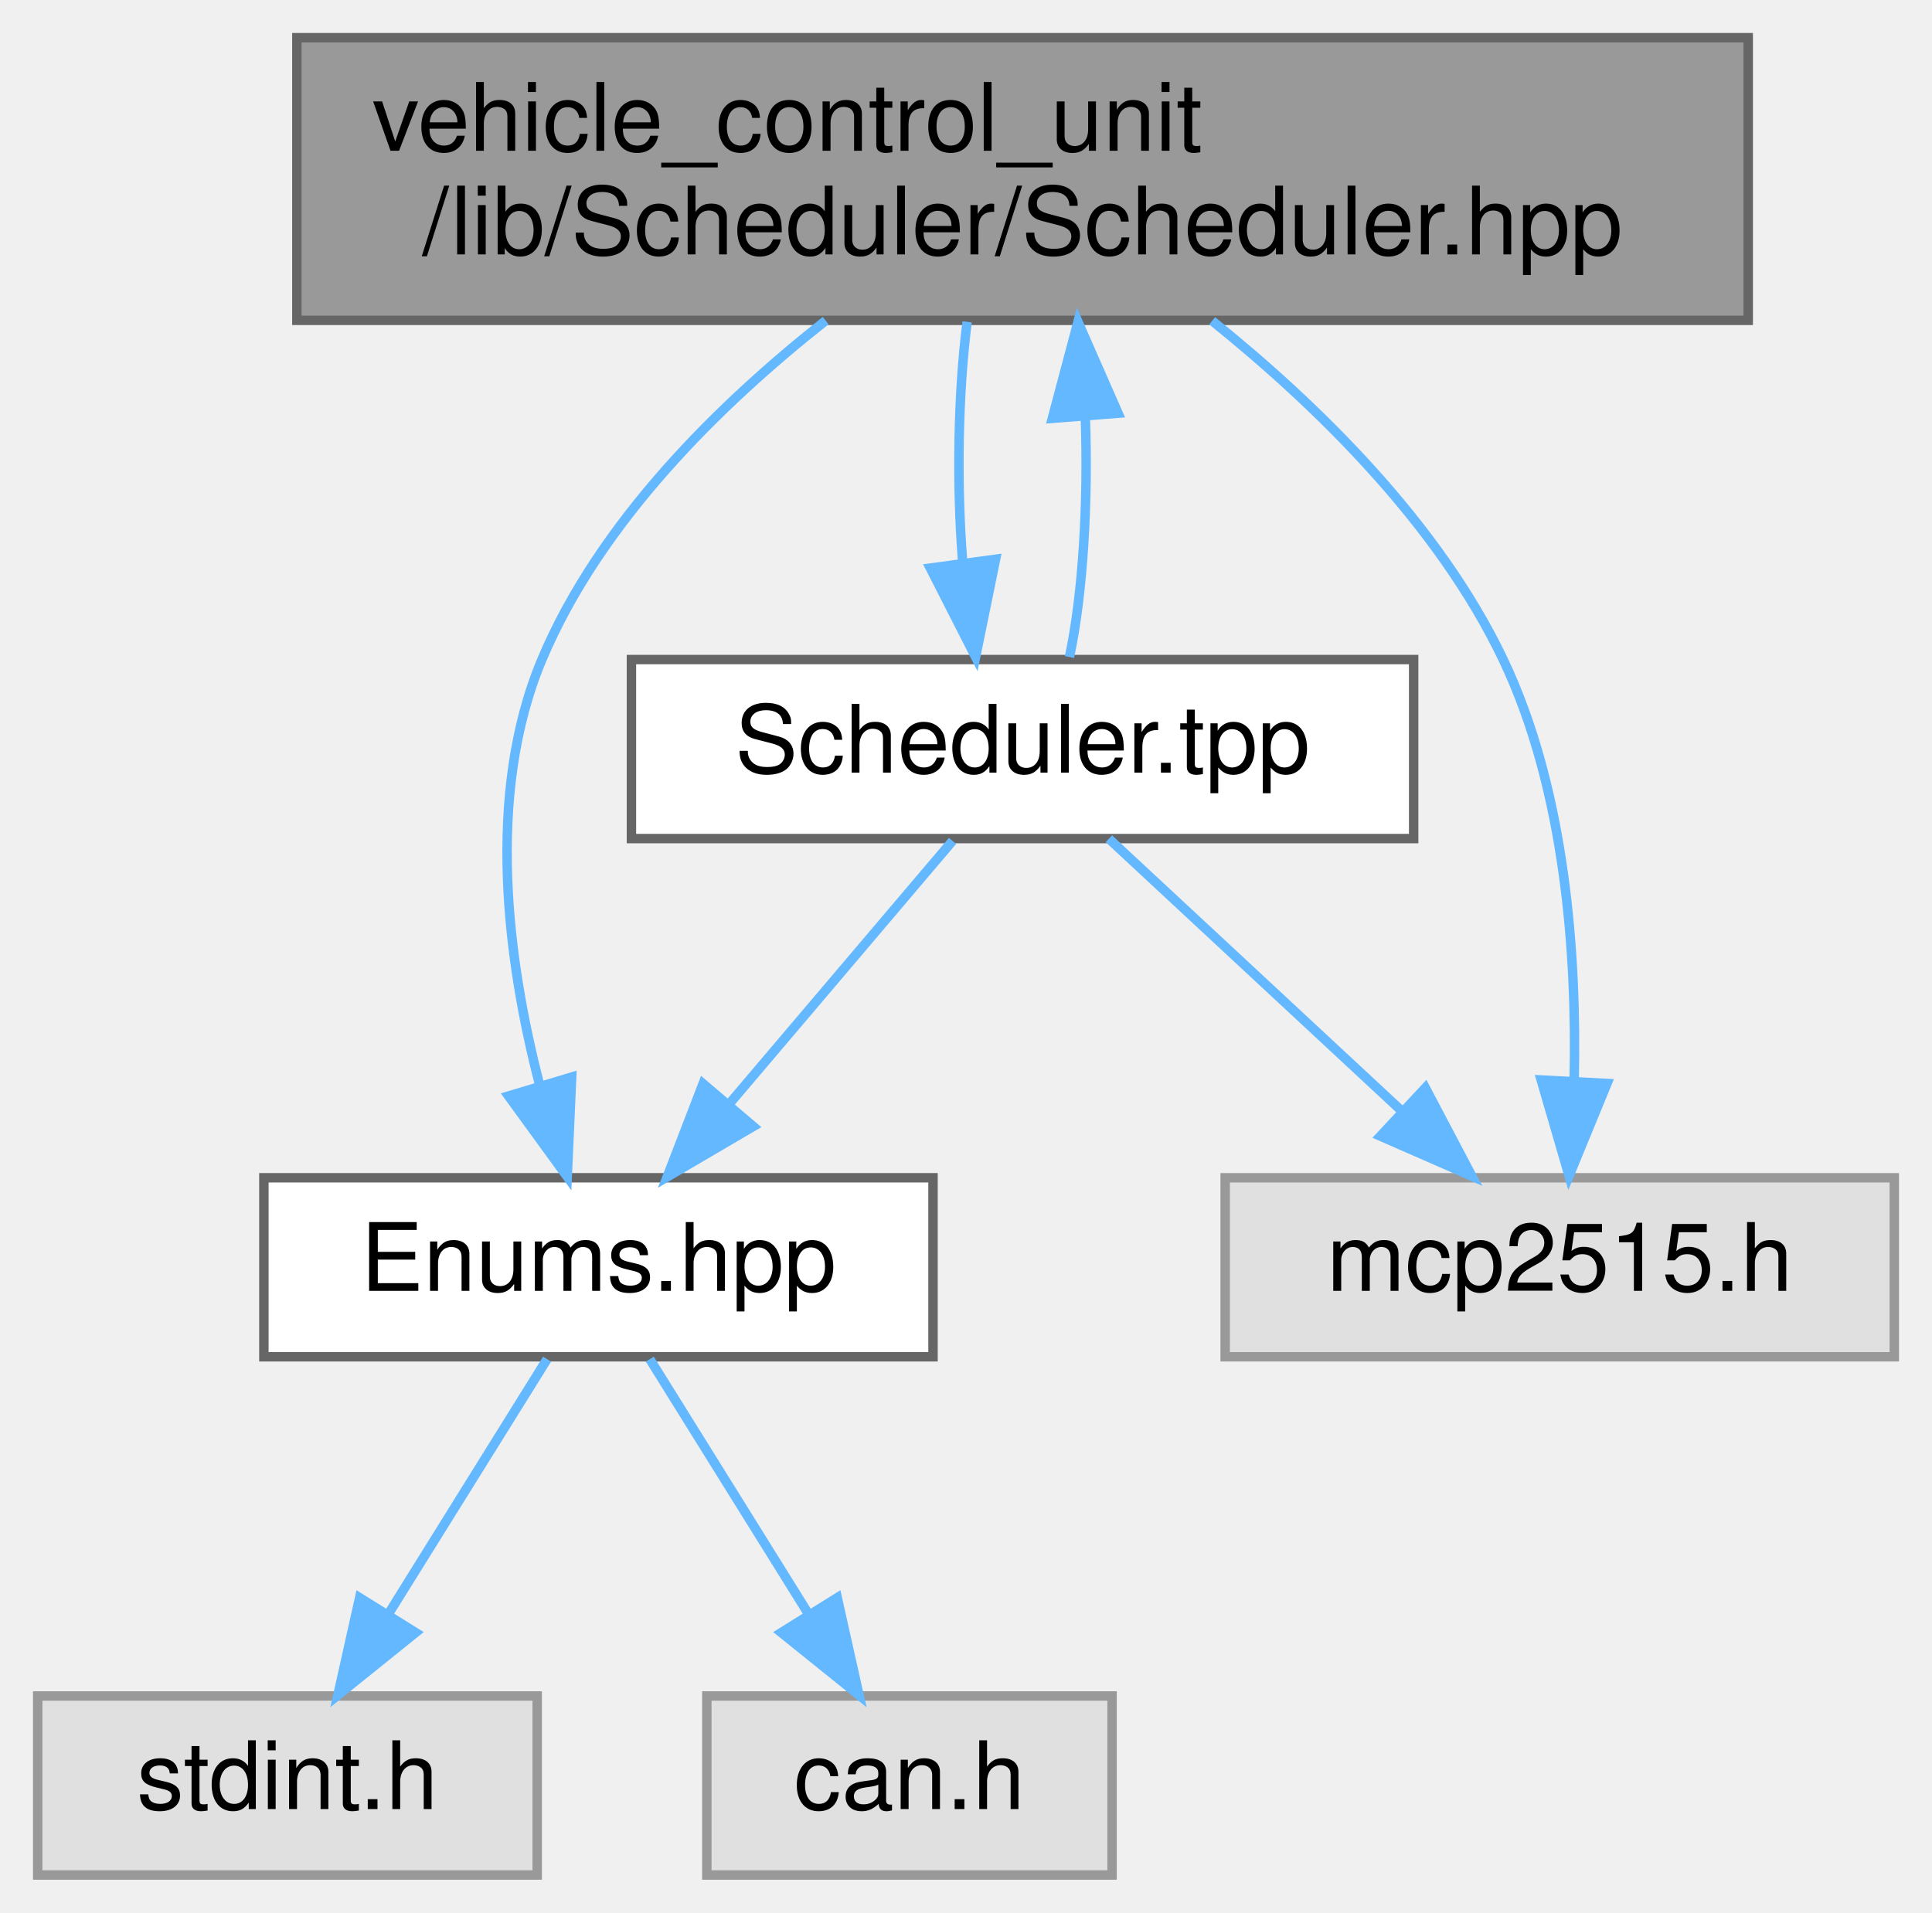
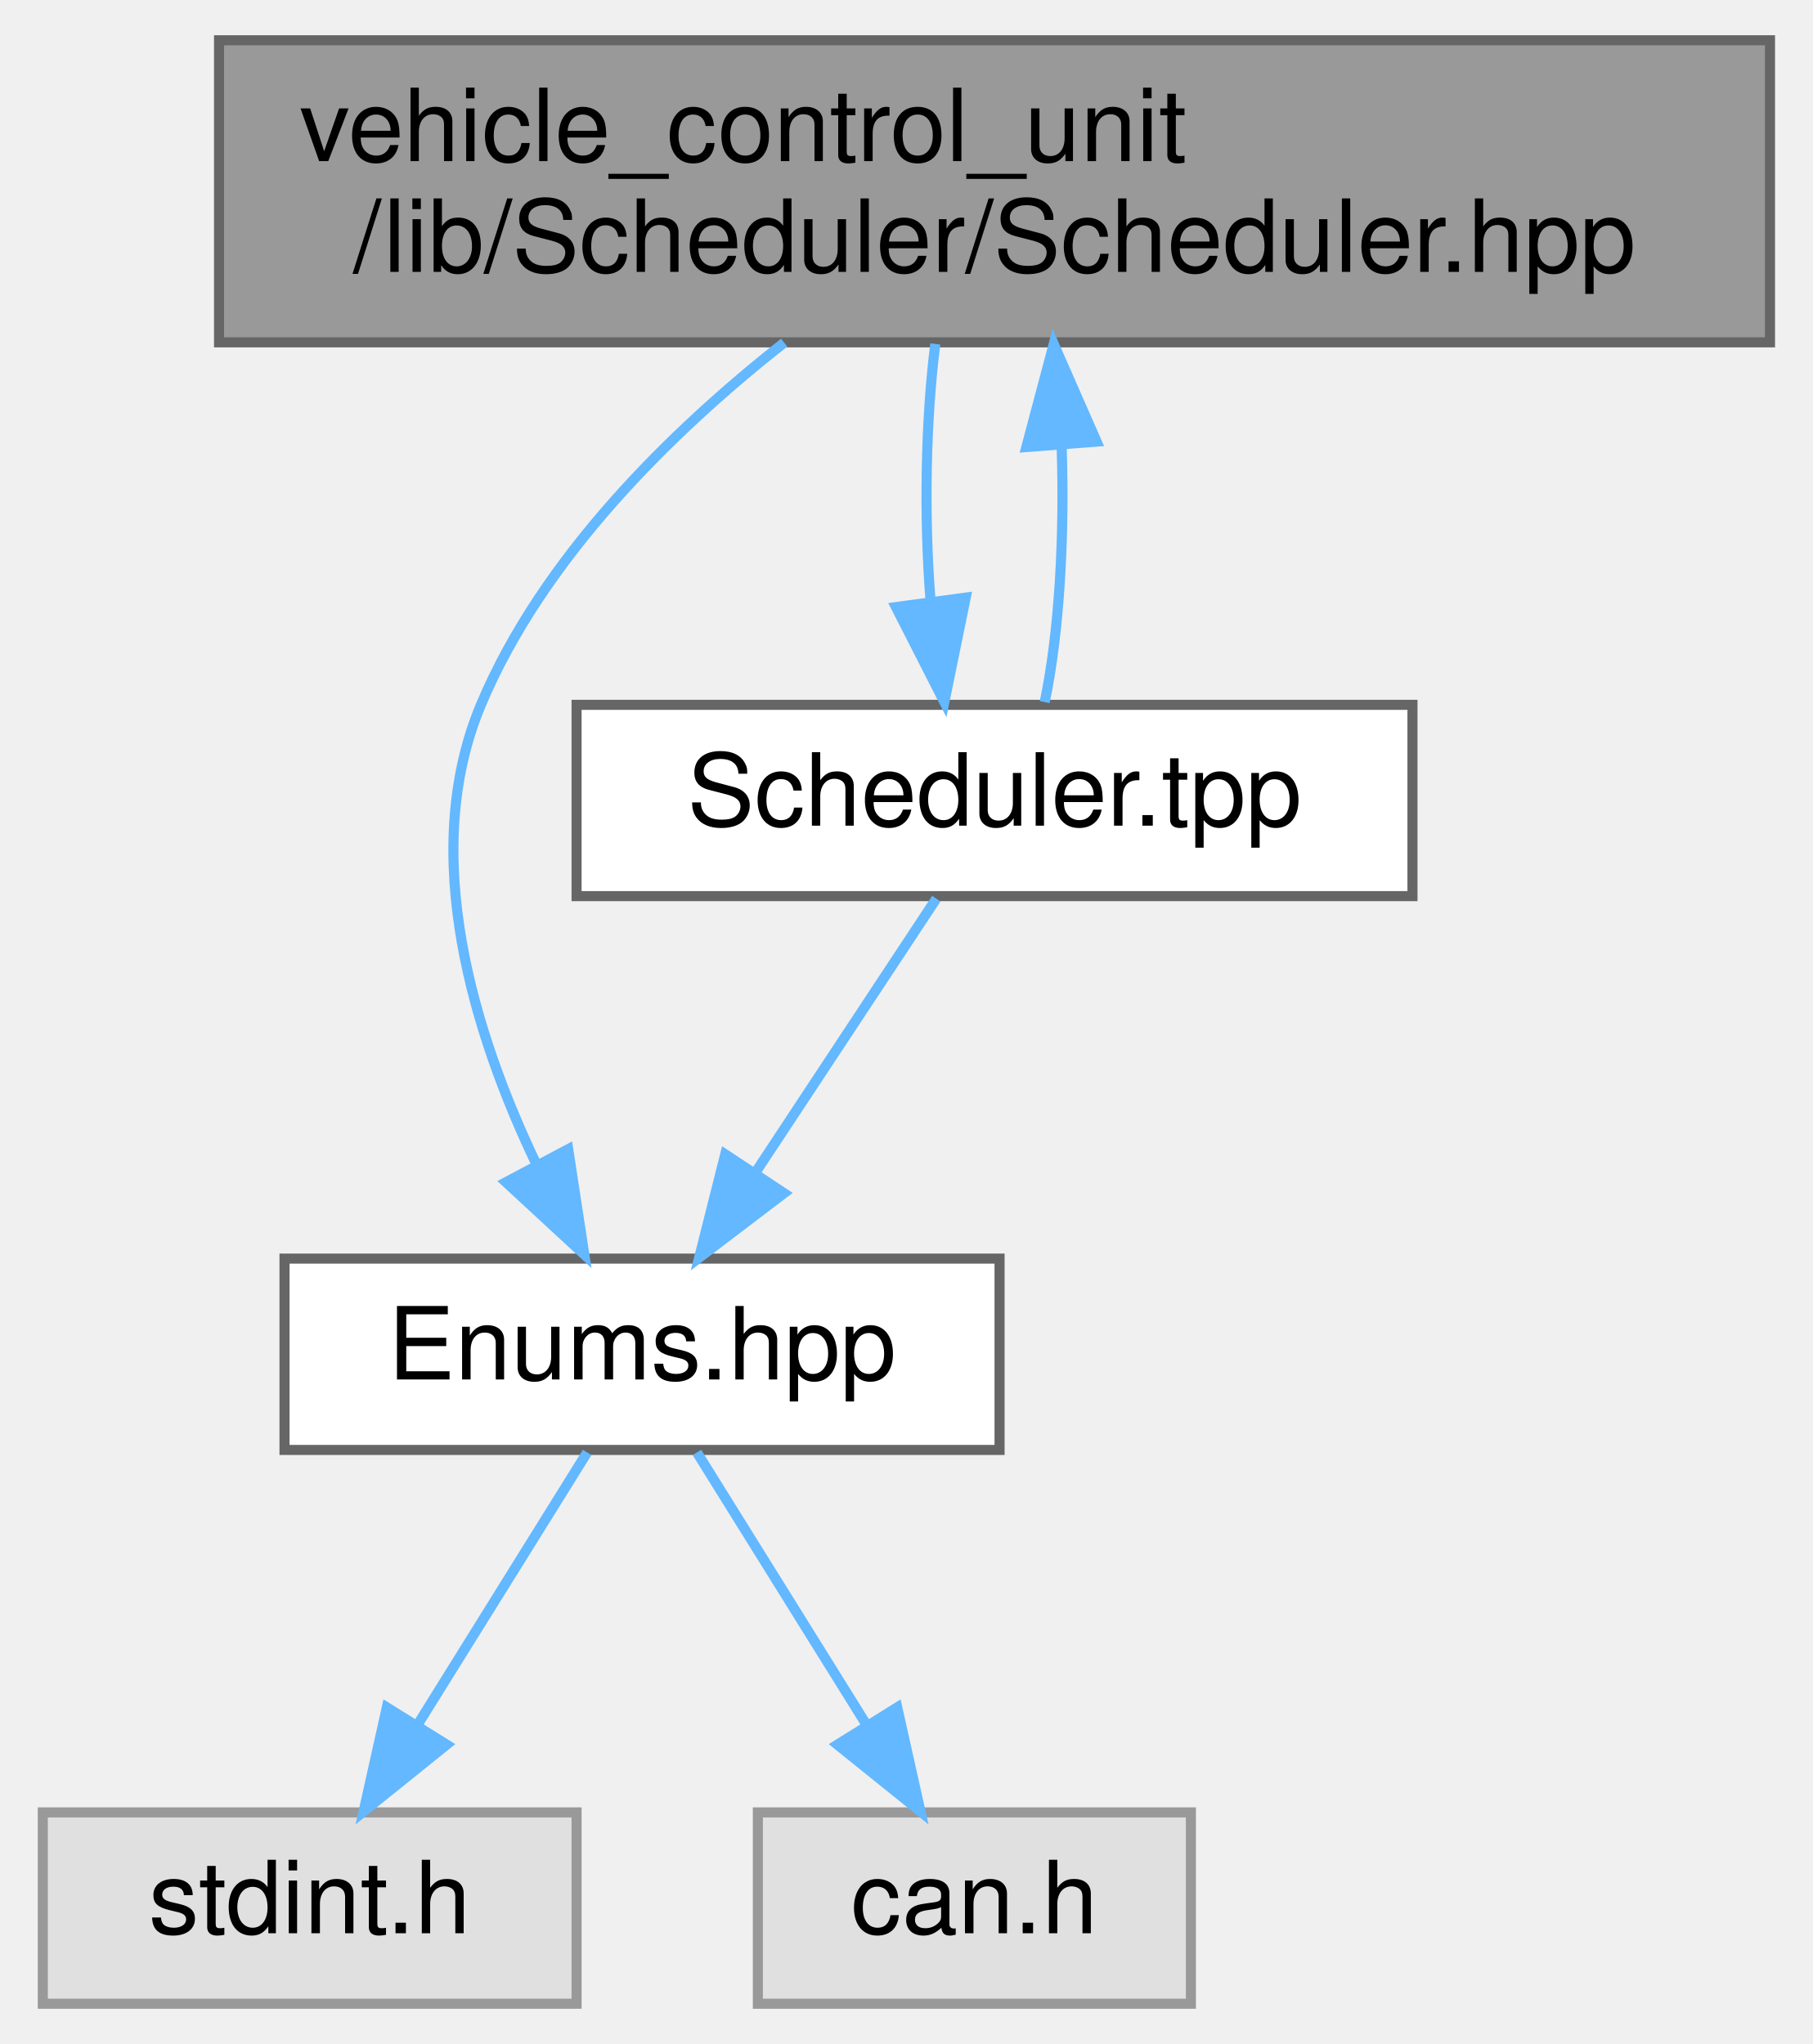
- <svg xmlns="http://www.w3.org/2000/svg" xmlns:xlink="http://www.w3.org/1999/xlink" width="205pt" height="203pt" viewBox="0.00 0.00 205.00 203.00">
+ <svg xmlns="http://www.w3.org/2000/svg" xmlns:xlink="http://www.w3.org/1999/xlink" width="180pt" height="203pt" viewBox="0.00 0.00 179.50 203.00">
  <g id="graph0" class="graph" transform="scale(1 1) rotate(0) translate(4 199)">
    <g id="node1" class="node">
      <g id="a_node1">
        <a xlink:title="Declaration of the Scheduler class template, for scheduling tasks on multiple MCP2515 instances.">
-           <polygon fill="#999999" stroke="#666666" points="181.5,-195 27.5,-195 27.5,-165 181.5,-165 181.5,-195" />
-           <text text-anchor="start" x="35.5" y="-183" font-family="Helvetica,sans-Serif" font-size="10.00">vehicle_control_unit</text>
-           <text text-anchor="middle" x="104.5" y="-172" font-family="Helvetica,sans-Serif" font-size="10.00">/lib/Scheduler/Scheduler.hpp</text>
+           <polygon fill="#999999" stroke="#666666" points="171.5,-195 17.5,-195 17.5,-165 171.5,-165 171.5,-195" />
+           <text text-anchor="start" x="25.5" y="-183" font-family="Helvetica,sans-Serif" font-size="10.00">vehicle_control_unit</text>
+           <text text-anchor="middle" x="94.5" y="-172" font-family="Helvetica,sans-Serif" font-size="10.00">/lib/Scheduler/Scheduler.hpp</text>
        </a>
      </g>
    </g>
    <g id="node2" class="node">
      <g id="a_node2">
        <a xlink:href="Enums_8hpp.html" target="_top" xlink:title="Enumeration definitions for the VCU.">
          <polygon fill="white" stroke="#666666" points="95,-74 24,-74 24,-55 95,-55 95,-74" />
          <text text-anchor="middle" x="59.5" y="-62" font-family="Helvetica,sans-Serif" font-size="10.00">Enums.hpp</text>
        </a>
      </g>
    </g>
    <g id="edge1" class="edge">
-       <path fill="none" stroke="#63b8ff" d="M83.61,-164.97C72.4,-156.13 59.65,-143.63 53.5,-129 47.47,-114.64 49.87,-96.9 53.27,-83.82" />
-       <polygon fill="#63b8ff" stroke="#63b8ff" points="56.66,-84.69 56.19,-74.11 49.96,-82.68 56.66,-84.69" />
+       <path fill="none" stroke="#63b8ff" d="M73.61,-164.97C62.4,-156.13 49.65,-143.63 43.5,-129 37.26,-114.13 42.84,-96.25 49.07,-83.25" />
+       <polygon fill="#63b8ff" stroke="#63b8ff" points="52.17,-84.87 53.77,-74.4 45.99,-81.59 52.17,-84.87" />
    </g>
    <g id="node5" class="node">
      <g id="a_node5">
-         <a xlink:title=" ">
-           <polygon fill="#e0e0e0" stroke="#999999" points="197,-74 126,-74 126,-55 197,-55 197,-74" />
-           <text text-anchor="middle" x="161.5" y="-62" font-family="Helvetica,sans-Serif" font-size="10.00">mcp2515.h</text>
+         <a xlink:href="Scheduler_8tpp.html" target="_top" xlink:title="Implementation of the Scheduler class template.">
+           <polygon fill="white" stroke="#666666" points="136,-129 53,-129 53,-110 136,-110 136,-129" />
+           <text text-anchor="middle" x="94.5" y="-117" font-family="Helvetica,sans-Serif" font-size="10.00">Scheduler.tpp</text>
        </a>
      </g>
    </g>
    <g id="edge4" class="edge">
-       <path fill="none" stroke="#63b8ff" d="M124.62,-164.95C135.72,-156.02 148.62,-143.44 155.5,-129 162.13,-115.08 163.33,-97.52 163.03,-84.4" />
-       <polygon fill="#63b8ff" stroke="#63b8ff" points="166.52,-84.01 162.49,-74.21 159.53,-84.38 166.52,-84.01" />
-     </g>
-     <g id="node6" class="node">
-       <g id="a_node6">
-         <a xlink:href="Scheduler_8tpp.html" target="_top" xlink:title="Implementation of the Scheduler class template.">
-           <polygon fill="white" stroke="#666666" points="146,-129 63,-129 63,-110 146,-110 146,-129" />
-           <text text-anchor="middle" x="104.5" y="-117" font-family="Helvetica,sans-Serif" font-size="10.00">Scheduler.tpp</text>
-         </a>
-       </g>
-     </g>
-     <g id="edge5" class="edge">
-       <path fill="none" stroke="#63b8ff" d="M98.62,-164.84C97.65,-157.21 97.49,-147.7 98.14,-139.45" />
-       <polygon fill="#63b8ff" stroke="#63b8ff" points="101.64,-139.65 99.52,-129.27 94.71,-138.71 101.64,-139.65" />
+       <path fill="none" stroke="#63b8ff" d="M88.62,-164.84C87.65,-157.21 87.49,-147.7 88.14,-139.45" />
+       <polygon fill="#63b8ff" stroke="#63b8ff" points="91.64,-139.65 89.52,-129.27 84.71,-138.71 91.64,-139.65" />
    </g>
    <g id="node3" class="node">
      <g id="a_node3">
        <a xlink:title=" ">
          <polygon fill="#e0e0e0" stroke="#999999" points="53,-19 0,-19 0,0 53,0 53,-19" />
          <text text-anchor="middle" x="26.5" y="-7" font-family="Helvetica,sans-Serif" font-size="10.00">stdint.h</text>
        </a>
      </g>
    </g>
    <g id="edge2" class="edge">
      <path fill="none" stroke="#63b8ff" d="M54.05,-54.75C49.49,-47.42 42.83,-36.73 37.21,-27.7" />
      <polygon fill="#63b8ff" stroke="#63b8ff" points="40.1,-25.73 31.85,-19.09 34.16,-29.43 40.1,-25.73" />
    </g>
    <g id="node4" class="node">
      <g id="a_node4">
        <a xlink:title=" ">
          <polygon fill="#e0e0e0" stroke="#999999" points="114,-19 71,-19 71,0 114,0 114,-19" />
          <text text-anchor="middle" x="92.5" y="-7" font-family="Helvetica,sans-Serif" font-size="10.00">can.h</text>
        </a>
      </g>
    </g>
    <g id="edge3" class="edge">
      <path fill="none" stroke="#63b8ff" d="M64.95,-54.75C69.51,-47.42 76.17,-36.73 81.79,-27.7" />
      <polygon fill="#63b8ff" stroke="#63b8ff" points="84.84,-29.43 87.15,-19.09 78.9,-25.73 84.84,-29.43" />
    </g>
-     <g id="edge8" class="edge">
-       <path fill="none" stroke="#63b8ff" d="M109.48,-129.27C110.92,-136.03 111.48,-145.72 111.16,-154.75" />
-       <polygon fill="#63b8ff" stroke="#63b8ff" points="107.66,-154.6 110.38,-164.84 114.64,-155.14 107.66,-154.6" />
+     <g id="edge6" class="edge">
+       <path fill="none" stroke="#63b8ff" d="M99.48,-129.27C100.92,-136.03 101.48,-145.72 101.16,-154.75" />
+       <polygon fill="#63b8ff" stroke="#63b8ff" points="97.66,-154.6 100.38,-164.84 104.64,-155.14 97.66,-154.6" />
    </g>
-     <g id="edge6" class="edge">
-       <path fill="none" stroke="#63b8ff" d="M97.07,-109.75C90.65,-102.18 81.19,-91.05 73.38,-81.84" />
-       <polygon fill="#63b8ff" stroke="#63b8ff" points="75.93,-79.45 66.79,-74.09 70.6,-83.98 75.93,-79.45" />
-     </g>
-     <g id="edge7" class="edge">
-       <path fill="none" stroke="#63b8ff" d="M113.66,-109.98C122,-102.23 134.53,-90.58 144.68,-81.14" />
-       <polygon fill="#63b8ff" stroke="#63b8ff" points="147.24,-83.54 152.18,-74.17 142.47,-78.42 147.24,-83.54" />
+     <g id="edge5" class="edge">
+       <path fill="none" stroke="#63b8ff" d="M88.72,-109.75C83.88,-102.42 76.82,-91.73 70.86,-82.7" />
+       <polygon fill="#63b8ff" stroke="#63b8ff" points="73.6,-80.5 65.17,-74.09 67.76,-84.36 73.6,-80.5" />
    </g>
  </g>
</svg>
